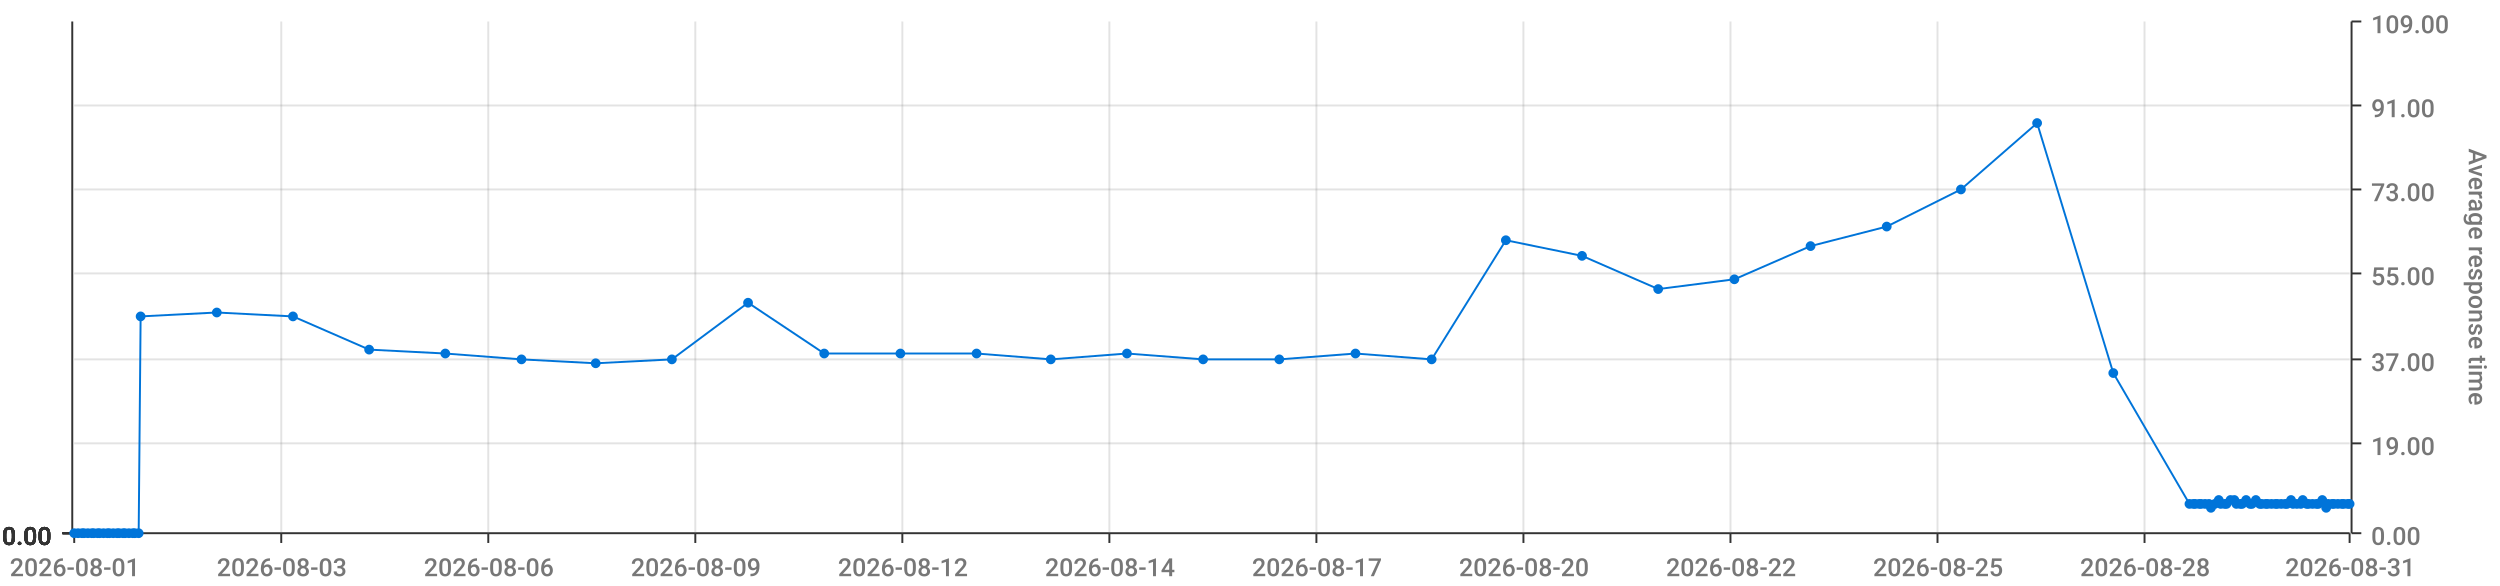
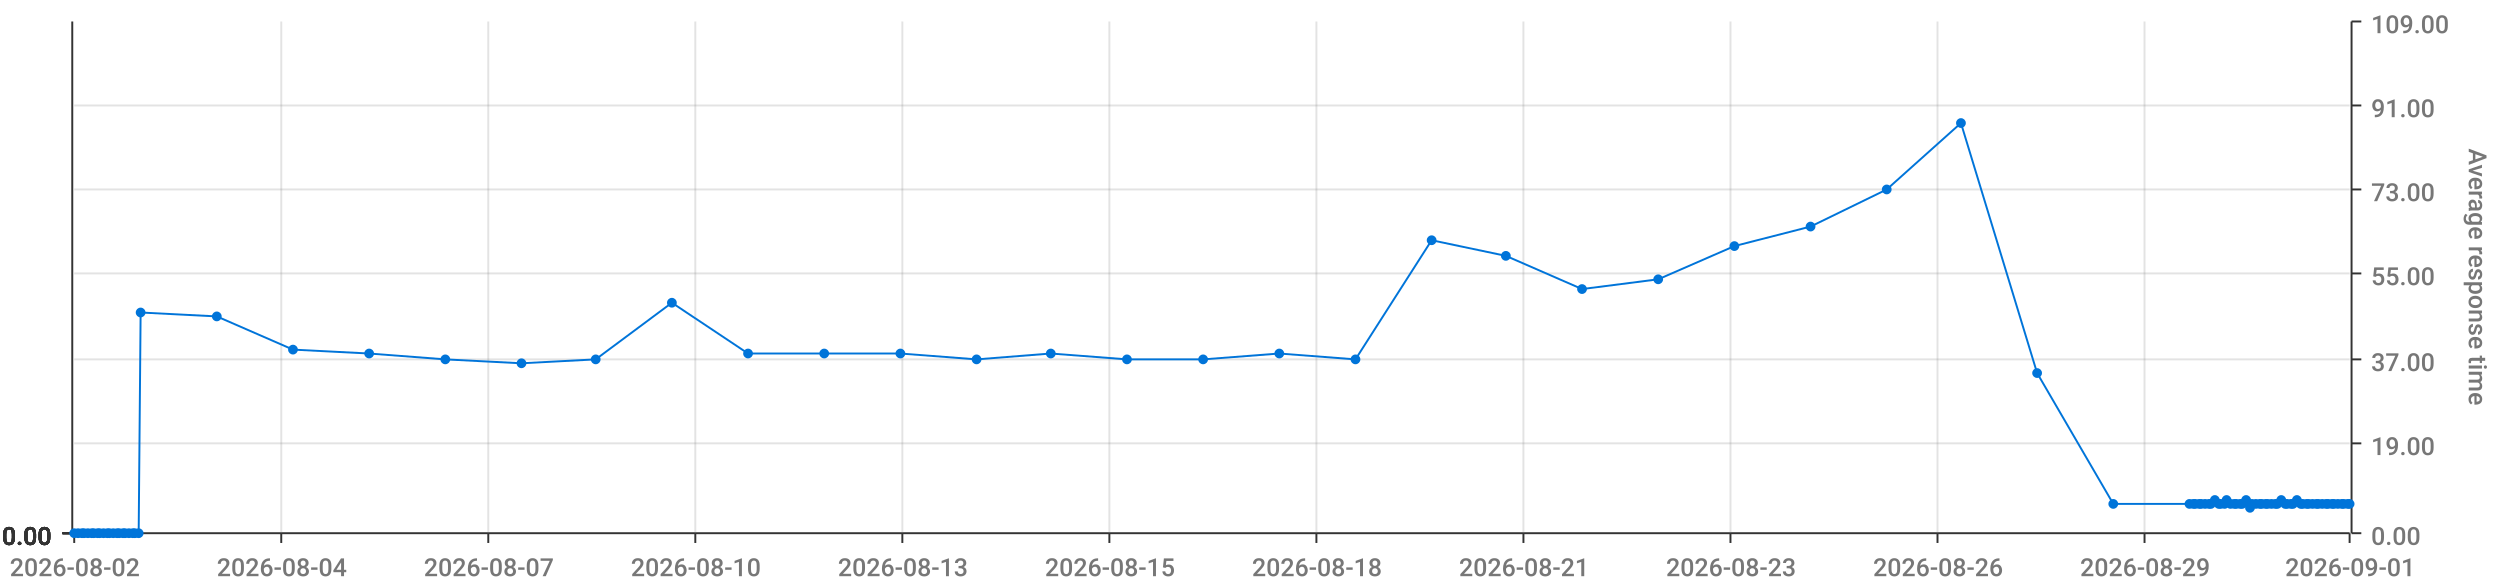
<svg xmlns="http://www.w3.org/2000/svg" viewBox="0 0 1280 300">
  <path d="M 0 0 L 1280 0 L 1280 300 L 0 300 L 0 0" style="stroke-width:0;stroke:rgba(255,255,255,1.0);fill:rgba(255,255,255,0.0)" />
  <path d="M 38 11 L 1203 11 L 1203 273 L 38 273 L 38 11" style="stroke-width:0;stroke:rgba(255,255,255,1.0);fill:rgba(255,255,255,0.0)" />
  <path d="M 38 273 L 1203 273" style="stroke-width:1;stroke:rgba(51,51,51,1.0);fill:rgba(255,255,255,0.0)" />
  <path d="M 38 273 L 38 278" style="stroke-width:1;stroke:rgba(51,51,51,1.0);fill:rgba(255,255,255,0.0)" />
-   <text x="5" y="295" style="stroke-width:0;stroke:none;fill:rgba(119,119,119,1.0);font-size:12.8px;font-family:'Roboto Medium',sans-serif">2026-08-01</text>
+   <text x="5" y="295" style="stroke-width:0;stroke:none;fill:rgba(119,119,119,1.0);font-size:12.8px;font-family:'Roboto Medium',sans-serif">2026-08-02</text>
  <path d="M 144 273 L 144 278" style="stroke-width:1;stroke:rgba(51,51,51,1.0);fill:rgba(255,255,255,0.0)" />
-   <text x="111" y="295" style="stroke-width:0;stroke:none;fill:rgba(119,119,119,1.0);font-size:12.8px;font-family:'Roboto Medium',sans-serif">2026-08-03</text>
+   <text x="111" y="295" style="stroke-width:0;stroke:none;fill:rgba(119,119,119,1.0);font-size:12.8px;font-family:'Roboto Medium',sans-serif">2026-08-04</text>
  <path d="M 250 273 L 250 278" style="stroke-width:1;stroke:rgba(51,51,51,1.0);fill:rgba(255,255,255,0.0)" />
-   <text x="217" y="295" style="stroke-width:0;stroke:none;fill:rgba(119,119,119,1.0);font-size:12.8px;font-family:'Roboto Medium',sans-serif">2026-08-06</text>
+   <text x="217" y="295" style="stroke-width:0;stroke:none;fill:rgba(119,119,119,1.0);font-size:12.8px;font-family:'Roboto Medium',sans-serif">2026-08-07</text>
  <path d="M 356 273 L 356 278" style="stroke-width:1;stroke:rgba(51,51,51,1.0);fill:rgba(255,255,255,0.0)" />
-   <text x="323" y="295" style="stroke-width:0;stroke:none;fill:rgba(119,119,119,1.0);font-size:12.8px;font-family:'Roboto Medium',sans-serif">2026-08-09</text>
+   <text x="323" y="295" style="stroke-width:0;stroke:none;fill:rgba(119,119,119,1.0);font-size:12.8px;font-family:'Roboto Medium',sans-serif">2026-08-10</text>
  <path d="M 462 273 L 462 278" style="stroke-width:1;stroke:rgba(51,51,51,1.0);fill:rgba(255,255,255,0.0)" />
-   <text x="429" y="295" style="stroke-width:0;stroke:none;fill:rgba(119,119,119,1.0);font-size:12.8px;font-family:'Roboto Medium',sans-serif">2026-08-12</text>
+   <text x="429" y="295" style="stroke-width:0;stroke:none;fill:rgba(119,119,119,1.0);font-size:12.8px;font-family:'Roboto Medium',sans-serif">2026-08-13</text>
  <path d="M 568 273 L 568 278" style="stroke-width:1;stroke:rgba(51,51,51,1.0);fill:rgba(255,255,255,0.0)" />
-   <text x="535" y="295" style="stroke-width:0;stroke:none;fill:rgba(119,119,119,1.0);font-size:12.8px;font-family:'Roboto Medium',sans-serif">2026-08-14</text>
+   <text x="535" y="295" style="stroke-width:0;stroke:none;fill:rgba(119,119,119,1.0);font-size:12.8px;font-family:'Roboto Medium',sans-serif">2026-08-15</text>
  <path d="M 674 273 L 674 278" style="stroke-width:1;stroke:rgba(51,51,51,1.0);fill:rgba(255,255,255,0.0)" />
-   <text x="641" y="295" style="stroke-width:0;stroke:none;fill:rgba(119,119,119,1.0);font-size:12.8px;font-family:'Roboto Medium',sans-serif">2026-08-17</text>
+   <text x="641" y="295" style="stroke-width:0;stroke:none;fill:rgba(119,119,119,1.0);font-size:12.8px;font-family:'Roboto Medium',sans-serif">2026-08-18</text>
  <path d="M 780 273 L 780 278" style="stroke-width:1;stroke:rgba(51,51,51,1.0);fill:rgba(255,255,255,0.0)" />
-   <text x="747" y="295" style="stroke-width:0;stroke:none;fill:rgba(119,119,119,1.0);font-size:12.8px;font-family:'Roboto Medium',sans-serif">2026-08-20</text>
+   <text x="747" y="295" style="stroke-width:0;stroke:none;fill:rgba(119,119,119,1.0);font-size:12.8px;font-family:'Roboto Medium',sans-serif">2026-08-21</text>
  <path d="M 886 273 L 886 278" style="stroke-width:1;stroke:rgba(51,51,51,1.0);fill:rgba(255,255,255,0.0)" />
-   <text x="853" y="295" style="stroke-width:0;stroke:none;fill:rgba(119,119,119,1.0);font-size:12.8px;font-family:'Roboto Medium',sans-serif">2026-08-22</text>
+   <text x="853" y="295" style="stroke-width:0;stroke:none;fill:rgba(119,119,119,1.0);font-size:12.8px;font-family:'Roboto Medium',sans-serif">2026-08-23</text>
  <path d="M 992 273 L 992 278" style="stroke-width:1;stroke:rgba(51,51,51,1.0);fill:rgba(255,255,255,0.0)" />
-   <text x="959" y="295" style="stroke-width:0;stroke:none;fill:rgba(119,119,119,1.0);font-size:12.8px;font-family:'Roboto Medium',sans-serif">2026-08-25</text>
+   <text x="959" y="295" style="stroke-width:0;stroke:none;fill:rgba(119,119,119,1.0);font-size:12.8px;font-family:'Roboto Medium',sans-serif">2026-08-26</text>
  <path d="M 1098 273 L 1098 278" style="stroke-width:1;stroke:rgba(51,51,51,1.0);fill:rgba(255,255,255,0.0)" />
-   <text x="1065" y="295" style="stroke-width:0;stroke:none;fill:rgba(119,119,119,1.0);font-size:12.8px;font-family:'Roboto Medium',sans-serif">2026-08-28</text>
+   <text x="1065" y="295" style="stroke-width:0;stroke:none;fill:rgba(119,119,119,1.0);font-size:12.8px;font-family:'Roboto Medium',sans-serif">2026-08-29</text>
  <path d="M 1203 273 L 1203 278" style="stroke-width:1;stroke:rgba(51,51,51,1.0);fill:rgba(255,255,255,0.0)" />
-   <text x="1170" y="295" style="stroke-width:0;stroke:none;fill:rgba(119,119,119,1.0);font-size:12.8px;font-family:'Roboto Medium',sans-serif">2026-08-31</text>
+   <text x="1170" y="295" style="stroke-width:0;stroke:none;fill:rgba(119,119,119,1.0);font-size:12.8px;font-family:'Roboto Medium',sans-serif">2026-09-01</text>
  <path d="M 144 273 L 144 11" style="stroke-width:1;stroke:rgba(119,119,119,0.2);fill:none" />
  <path d="M 250 273 L 250 11" style="stroke-width:1;stroke:rgba(119,119,119,0.2);fill:none" />
  <path d="M 356 273 L 356 11" style="stroke-width:1;stroke:rgba(119,119,119,0.2);fill:none" />
  <path d="M 462 273 L 462 11" style="stroke-width:1;stroke:rgba(119,119,119,0.2);fill:none" />
  <path d="M 568 273 L 568 11" style="stroke-width:1;stroke:rgba(119,119,119,0.2);fill:none" />
  <path d="M 674 273 L 674 11" style="stroke-width:1;stroke:rgba(119,119,119,0.2);fill:none" />
  <path d="M 780 273 L 780 11" style="stroke-width:1;stroke:rgba(119,119,119,0.2);fill:none" />
  <path d="M 886 273 L 886 11" style="stroke-width:1;stroke:rgba(119,119,119,0.2);fill:none" />
  <path d="M 992 273 L 992 11" style="stroke-width:1;stroke:rgba(119,119,119,0.2);fill:none" />
  <path d="M 1098 273 L 1098 11" style="stroke-width:1;stroke:rgba(119,119,119,0.2);fill:none" />
  <path d="M 1204 273 L 1204 11" style="stroke-width:1;stroke:rgba(51,51,51,1.0);fill:rgba(255,255,255,0.0)" />
  <path d="M 1204 273 L 1209 273" style="stroke-width:1;stroke:rgba(51,51,51,1.0);fill:rgba(255,255,255,0.0)" />
  <text x="1214" y="279" style="stroke-width:0;stroke:none;fill:rgba(119,119,119,1.0);font-size:12.8px;font-family:'Roboto Medium',sans-serif">0.00</text>
  <path d="M 1204 227 L 1209 227" style="stroke-width:1;stroke:rgba(51,51,51,1.0);fill:rgba(255,255,255,0.0)" />
  <text x="1214" y="233" style="stroke-width:0;stroke:none;fill:rgba(119,119,119,1.0);font-size:12.8px;font-family:'Roboto Medium',sans-serif">19.00</text>
  <path d="M 1204 184 L 1209 184" style="stroke-width:1;stroke:rgba(51,51,51,1.0);fill:rgba(255,255,255,0.0)" />
  <text x="1214" y="190" style="stroke-width:0;stroke:none;fill:rgba(119,119,119,1.0);font-size:12.8px;font-family:'Roboto Medium',sans-serif">37.00</text>
  <path d="M 1204 140 L 1209 140" style="stroke-width:1;stroke:rgba(51,51,51,1.0);fill:rgba(255,255,255,0.0)" />
  <text x="1214" y="146" style="stroke-width:0;stroke:none;fill:rgba(119,119,119,1.0);font-size:12.8px;font-family:'Roboto Medium',sans-serif">55.00</text>
  <path d="M 1204 97 L 1209 97" style="stroke-width:1;stroke:rgba(51,51,51,1.0);fill:rgba(255,255,255,0.0)" />
  <text x="1214" y="103" style="stroke-width:0;stroke:none;fill:rgba(119,119,119,1.0);font-size:12.8px;font-family:'Roboto Medium',sans-serif">73.00</text>
  <path d="M 1204 54 L 1209 54" style="stroke-width:1;stroke:rgba(51,51,51,1.0);fill:rgba(255,255,255,0.0)" />
  <text x="1214" y="60" style="stroke-width:0;stroke:none;fill:rgba(119,119,119,1.0);font-size:12.8px;font-family:'Roboto Medium',sans-serif">91.00</text>
  <path d="M 1204 11 L 1209 11" style="stroke-width:1;stroke:rgba(51,51,51,1.0);fill:rgba(255,255,255,0.0)" />
  <text x="1214" y="17" style="stroke-width:0;stroke:none;fill:rgba(119,119,119,1.0);font-size:12.8px;font-family:'Roboto Medium',sans-serif">109.00</text>
  <text x="1264" y="76" style="stroke-width:0;stroke:none;fill:rgba(119,119,119,1.0);font-size:12.8px;font-family:'Roboto Medium',sans-serif" transform="rotate(90.00,1264,76)">Average response time</text>
  <path d="M 38 273 L 1203 273" style="stroke-width:0;stroke:rgba(255,255,255,0.0);fill:none" />
  <path d="M 38 227 L 1203 227" style="stroke-width:1;stroke:rgba(119,119,119,0.2);fill:none" />
  <path d="M 38 184 L 1203 184" style="stroke-width:1;stroke:rgba(119,119,119,0.2);fill:none" />
  <path d="M 38 140 L 1203 140" style="stroke-width:1;stroke:rgba(119,119,119,0.2);fill:none" />
  <path d="M 38 97 L 1203 97" style="stroke-width:1;stroke:rgba(119,119,119,0.2);fill:none" />
  <path d="M 38 54 L 1203 54" style="stroke-width:1;stroke:rgba(119,119,119,0.2);fill:none" />
  <path d="M 37 273 L 37 11" style="stroke-width:1;stroke:rgba(51,51,51,1.0);fill:rgba(255,255,255,0.0)" />
  <path d="M 37 273 L 32 273" style="stroke-width:1;stroke:rgba(51,51,51,1.0);fill:rgba(255,255,255,0.0)" />
  <text x="1" y="279" style="stroke-width:0;stroke:none;fill:rgba(51,51,51,1.0);font-size:12.8px;font-family:'Roboto Medium',sans-serif">0.00</text>
  <path d="M 37 273 L 32 273" style="stroke-width:1;stroke:rgba(51,51,51,1.0);fill:rgba(255,255,255,0.0)" />
  <text x="1" y="279" style="stroke-width:0;stroke:none;fill:rgba(51,51,51,1.0);font-size:12.8px;font-family:'Roboto Medium',sans-serif">0.00</text>
  <path d="M 37 273 L 32 273" style="stroke-width:1;stroke:rgba(51,51,51,1.0);fill:rgba(255,255,255,0.0)" />
  <text x="1" y="279" style="stroke-width:0;stroke:none;fill:rgba(51,51,51,1.0);font-size:12.8px;font-family:'Roboto Medium',sans-serif">0.00</text>
  <path d="M 37 273 L 32 273" style="stroke-width:1;stroke:rgba(51,51,51,1.0);fill:rgba(255,255,255,0.0)" />
  <text x="1" y="279" style="stroke-width:0;stroke:none;fill:rgba(51,51,51,1.0);font-size:12.8px;font-family:'Roboto Medium',sans-serif">0.00</text>
  <path d="M 37 273 L 32 273" style="stroke-width:1;stroke:rgba(51,51,51,1.0);fill:rgba(255,255,255,0.0)" />
  <text x="1" y="279" style="stroke-width:0;stroke:none;fill:rgba(51,51,51,1.0);font-size:12.8px;font-family:'Roboto Medium',sans-serif">0.00</text>
  <path d="M 37 273 L 32 273" style="stroke-width:1;stroke:rgba(51,51,51,1.0);fill:rgba(255,255,255,0.0)" />
  <text x="1" y="279" style="stroke-width:0;stroke:none;fill:rgba(51,51,51,1.0);font-size:12.8px;font-family:'Roboto Medium',sans-serif">0.00</text>
  <path d="M 37 273 L 32 273" style="stroke-width:1;stroke:rgba(51,51,51,1.0);fill:rgba(255,255,255,0.0)" />
  <text x="1" y="279" style="stroke-width:0;stroke:none;fill:rgba(51,51,51,1.0);font-size:12.8px;font-family:'Roboto Medium',sans-serif">0.00</text>
  <path d="M 38 273 L 1203 273" style="stroke-width:0;stroke:rgba(255,255,255,0.0);fill:none" />
  <path d="M 38 273 L 1203 273" style="stroke-width:0;stroke:rgba(255,255,255,0.0);fill:none" />
  <path d="M 38 273 L 1203 273" style="stroke-width:0;stroke:rgba(255,255,255,0.0);fill:none" />
  <path d="M 38 273 L 1203 273" style="stroke-width:0;stroke:rgba(255,255,255,0.0);fill:none" />
  <path d="M 38 273 L 1203 273" style="stroke-width:0;stroke:rgba(255,255,255,0.0);fill:none" />
  <path d="M 38 273 L 1203 273" style="stroke-width:0;stroke:rgba(255,255,255,0.0);fill:none" />
-   <path d="M 38 273 L 40 273 L 42 273 L 43 273 L 45 273 L 47 273 L 48 273 L 50 273 L 51 273 L 53 273 L 55 273 L 56 273 L 58 273 L 60 273 L 61 273 L 63 273 L 64 273 L 66 273 L 68 273 L 69 273 L 71 273 L 72 162 L 111 160 L 150 162 L 189 179 L 228 181 L 267 184 L 305 186 L 344 184 L 383 155 L 422 181 L 461 181 L 500 181 L 538 184 L 577 181 L 616 184 L 655 184 L 694 181 L 733 184 L 771 123 L 810 131 L 849 148 L 888 143 L 927 126 L 966 116 L 1004 97 L 1043 63 L 1082 191 L 1121 258 L 1123 258 L 1124 258 L 1126 258 L 1127 258 L 1129 258 L 1131 258 L 1132 260 L 1134 258 L 1136 256 L 1137 258 L 1139 258 L 1140 258 L 1142 256 L 1144 256 L 1145 258 L 1147 258 L 1148 258 L 1150 256 L 1152 258 L 1153 258 L 1155 256 L 1157 258 L 1158 258 L 1160 258 L 1161 258 L 1163 258 L 1165 258 L 1166 258 L 1168 258 L 1170 258 L 1171 258 L 1173 256 L 1174 258 L 1176 258 L 1178 258 L 1179 256 L 1181 258 L 1182 258 L 1184 258 L 1186 258 L 1187 258 L 1189 256 L 1191 260 L 1192 258 L 1194 258 L 1195 258 L 1197 258 L 1199 258 L 1200 258 L 1202 258 L 1203 258" style="stroke-width:1;stroke:rgba(0,116,217,1.0);fill:rgba(255,255,255,0.0)" />
+   <path d="M 38 273 L 40 273 L 42 273 L 43 273 L 45 273 L 47 273 L 48 273 L 50 273 L 51 273 L 53 273 L 55 273 L 56 273 L 58 273 L 60 273 L 61 273 L 63 273 L 64 273 L 66 273 L 68 273 L 69 273 L 71 273 L 72 160 L 111 162 L 150 179 L 189 181 L 228 184 L 267 186 L 305 184 L 344 155 L 383 181 L 422 181 L 461 181 L 500 184 L 538 181 L 577 184 L 616 184 L 655 181 L 694 184 L 733 123 L 771 131 L 810 148 L 849 143 L 888 126 L 927 116 L 966 97 L 1004 63 L 1043 191 L 1082 258 L 1121 258 L 1123 258 L 1124 258 L 1126 258 L 1127 258 L 1129 258 L 1131 258 L 1132 258 L 1134 256 L 1136 258 L 1137 258 L 1139 258 L 1140 256 L 1142 258 L 1144 258 L 1145 258 L 1147 258 L 1148 258 L 1150 256 L 1152 260 L 1153 258 L 1155 258 L 1157 258 L 1158 258 L 1160 258 L 1161 258 L 1163 258 L 1165 258 L 1166 258 L 1168 256 L 1170 258 L 1171 258 L 1173 258 L 1174 258 L 1176 256 L 1178 258 L 1179 258 L 1181 258 L 1182 258 L 1184 258 L 1186 258 L 1187 258 L 1189 258 L 1191 258 L 1192 258 L 1194 258 L 1195 258 L 1197 258 L 1199 258 L 1200 258 L 1202 258 L 1203 258" style="stroke-width:1;stroke:rgba(0,116,217,1.0);fill:rgba(255,255,255,0.0)" />
  <circle cx="38" cy="273" r="2" style="stroke-width:1;stroke:rgba(0,116,217,1.0);fill:rgba(0,116,217,1.0)" />
  <path d="" style="stroke-width:1;stroke:rgba(0,116,217,1.0);fill:rgba(0,116,217,1.0)" />
  <circle cx="40" cy="273" r="2" style="stroke-width:1;stroke:rgba(0,116,217,1.0);fill:rgba(0,116,217,1.0)" />
  <path d="" style="stroke-width:1;stroke:rgba(0,116,217,1.0);fill:rgba(0,116,217,1.0)" />
  <circle cx="42" cy="273" r="2" style="stroke-width:1;stroke:rgba(0,116,217,1.0);fill:rgba(0,116,217,1.0)" />
  <path d="" style="stroke-width:1;stroke:rgba(0,116,217,1.0);fill:rgba(0,116,217,1.0)" />
  <circle cx="43" cy="273" r="2" style="stroke-width:1;stroke:rgba(0,116,217,1.0);fill:rgba(0,116,217,1.0)" />
  <path d="" style="stroke-width:1;stroke:rgba(0,116,217,1.0);fill:rgba(0,116,217,1.0)" />
  <circle cx="45" cy="273" r="2" style="stroke-width:1;stroke:rgba(0,116,217,1.0);fill:rgba(0,116,217,1.0)" />
  <path d="" style="stroke-width:1;stroke:rgba(0,116,217,1.0);fill:rgba(0,116,217,1.0)" />
  <circle cx="47" cy="273" r="2" style="stroke-width:1;stroke:rgba(0,116,217,1.0);fill:rgba(0,116,217,1.0)" />
  <path d="" style="stroke-width:1;stroke:rgba(0,116,217,1.0);fill:rgba(0,116,217,1.0)" />
  <circle cx="48" cy="273" r="2" style="stroke-width:1;stroke:rgba(0,116,217,1.0);fill:rgba(0,116,217,1.0)" />
  <path d="" style="stroke-width:1;stroke:rgba(0,116,217,1.0);fill:rgba(0,116,217,1.0)" />
  <circle cx="50" cy="273" r="2" style="stroke-width:1;stroke:rgba(0,116,217,1.0);fill:rgba(0,116,217,1.0)" />
  <path d="" style="stroke-width:1;stroke:rgba(0,116,217,1.0);fill:rgba(0,116,217,1.0)" />
  <circle cx="51" cy="273" r="2" style="stroke-width:1;stroke:rgba(0,116,217,1.0);fill:rgba(0,116,217,1.0)" />
  <path d="" style="stroke-width:1;stroke:rgba(0,116,217,1.0);fill:rgba(0,116,217,1.0)" />
  <circle cx="53" cy="273" r="2" style="stroke-width:1;stroke:rgba(0,116,217,1.0);fill:rgba(0,116,217,1.0)" />
  <path d="" style="stroke-width:1;stroke:rgba(0,116,217,1.0);fill:rgba(0,116,217,1.0)" />
  <circle cx="55" cy="273" r="2" style="stroke-width:1;stroke:rgba(0,116,217,1.0);fill:rgba(0,116,217,1.0)" />
  <path d="" style="stroke-width:1;stroke:rgba(0,116,217,1.0);fill:rgba(0,116,217,1.0)" />
  <circle cx="56" cy="273" r="2" style="stroke-width:1;stroke:rgba(0,116,217,1.0);fill:rgba(0,116,217,1.0)" />
  <path d="" style="stroke-width:1;stroke:rgba(0,116,217,1.0);fill:rgba(0,116,217,1.0)" />
  <circle cx="58" cy="273" r="2" style="stroke-width:1;stroke:rgba(0,116,217,1.0);fill:rgba(0,116,217,1.0)" />
  <path d="" style="stroke-width:1;stroke:rgba(0,116,217,1.0);fill:rgba(0,116,217,1.0)" />
  <circle cx="60" cy="273" r="2" style="stroke-width:1;stroke:rgba(0,116,217,1.0);fill:rgba(0,116,217,1.0)" />
  <path d="" style="stroke-width:1;stroke:rgba(0,116,217,1.0);fill:rgba(0,116,217,1.0)" />
  <circle cx="61" cy="273" r="2" style="stroke-width:1;stroke:rgba(0,116,217,1.0);fill:rgba(0,116,217,1.0)" />
  <path d="" style="stroke-width:1;stroke:rgba(0,116,217,1.0);fill:rgba(0,116,217,1.0)" />
  <circle cx="63" cy="273" r="2" style="stroke-width:1;stroke:rgba(0,116,217,1.0);fill:rgba(0,116,217,1.0)" />
  <path d="" style="stroke-width:1;stroke:rgba(0,116,217,1.0);fill:rgba(0,116,217,1.0)" />
  <circle cx="64" cy="273" r="2" style="stroke-width:1;stroke:rgba(0,116,217,1.0);fill:rgba(0,116,217,1.0)" />
  <path d="" style="stroke-width:1;stroke:rgba(0,116,217,1.0);fill:rgba(0,116,217,1.0)" />
  <circle cx="66" cy="273" r="2" style="stroke-width:1;stroke:rgba(0,116,217,1.0);fill:rgba(0,116,217,1.0)" />
  <path d="" style="stroke-width:1;stroke:rgba(0,116,217,1.0);fill:rgba(0,116,217,1.0)" />
  <circle cx="68" cy="273" r="2" style="stroke-width:1;stroke:rgba(0,116,217,1.0);fill:rgba(0,116,217,1.0)" />
  <path d="" style="stroke-width:1;stroke:rgba(0,116,217,1.0);fill:rgba(0,116,217,1.0)" />
  <circle cx="69" cy="273" r="2" style="stroke-width:1;stroke:rgba(0,116,217,1.0);fill:rgba(0,116,217,1.0)" />
  <path d="" style="stroke-width:1;stroke:rgba(0,116,217,1.0);fill:rgba(0,116,217,1.0)" />
  <circle cx="71" cy="273" r="2" style="stroke-width:1;stroke:rgba(0,116,217,1.0);fill:rgba(0,116,217,1.0)" />
  <path d="" style="stroke-width:1;stroke:rgba(0,116,217,1.0);fill:rgba(0,116,217,1.0)" />
-   <circle cx="72" cy="162" r="2" style="stroke-width:1;stroke:rgba(0,116,217,1.0);fill:rgba(0,116,217,1.0)" />
-   <path d="" style="stroke-width:1;stroke:rgba(0,116,217,1.0);fill:rgba(0,116,217,1.0)" />
-   <circle cx="111" cy="160" r="2" style="stroke-width:1;stroke:rgba(0,116,217,1.0);fill:rgba(0,116,217,1.0)" />
-   <path d="" style="stroke-width:1;stroke:rgba(0,116,217,1.0);fill:rgba(0,116,217,1.0)" />
-   <circle cx="150" cy="162" r="2" style="stroke-width:1;stroke:rgba(0,116,217,1.0);fill:rgba(0,116,217,1.0)" />
-   <path d="" style="stroke-width:1;stroke:rgba(0,116,217,1.0);fill:rgba(0,116,217,1.0)" />
-   <circle cx="189" cy="179" r="2" style="stroke-width:1;stroke:rgba(0,116,217,1.0);fill:rgba(0,116,217,1.0)" />
-   <path d="" style="stroke-width:1;stroke:rgba(0,116,217,1.0);fill:rgba(0,116,217,1.0)" />
-   <circle cx="228" cy="181" r="2" style="stroke-width:1;stroke:rgba(0,116,217,1.0);fill:rgba(0,116,217,1.0)" />
-   <path d="" style="stroke-width:1;stroke:rgba(0,116,217,1.0);fill:rgba(0,116,217,1.0)" />
-   <circle cx="267" cy="184" r="2" style="stroke-width:1;stroke:rgba(0,116,217,1.0);fill:rgba(0,116,217,1.0)" />
-   <path d="" style="stroke-width:1;stroke:rgba(0,116,217,1.0);fill:rgba(0,116,217,1.0)" />
-   <circle cx="305" cy="186" r="2" style="stroke-width:1;stroke:rgba(0,116,217,1.0);fill:rgba(0,116,217,1.0)" />
-   <path d="" style="stroke-width:1;stroke:rgba(0,116,217,1.0);fill:rgba(0,116,217,1.0)" />
-   <circle cx="344" cy="184" r="2" style="stroke-width:1;stroke:rgba(0,116,217,1.0);fill:rgba(0,116,217,1.0)" />
-   <path d="" style="stroke-width:1;stroke:rgba(0,116,217,1.0);fill:rgba(0,116,217,1.0)" />
-   <circle cx="383" cy="155" r="2" style="stroke-width:1;stroke:rgba(0,116,217,1.0);fill:rgba(0,116,217,1.0)" />
+   <circle cx="72" cy="160" r="2" style="stroke-width:1;stroke:rgba(0,116,217,1.0);fill:rgba(0,116,217,1.0)" />
+   <path d="" style="stroke-width:1;stroke:rgba(0,116,217,1.0);fill:rgba(0,116,217,1.0)" />
+   <circle cx="111" cy="162" r="2" style="stroke-width:1;stroke:rgba(0,116,217,1.0);fill:rgba(0,116,217,1.0)" />
+   <path d="" style="stroke-width:1;stroke:rgba(0,116,217,1.0);fill:rgba(0,116,217,1.0)" />
+   <circle cx="150" cy="179" r="2" style="stroke-width:1;stroke:rgba(0,116,217,1.0);fill:rgba(0,116,217,1.0)" />
+   <path d="" style="stroke-width:1;stroke:rgba(0,116,217,1.0);fill:rgba(0,116,217,1.0)" />
+   <circle cx="189" cy="181" r="2" style="stroke-width:1;stroke:rgba(0,116,217,1.0);fill:rgba(0,116,217,1.0)" />
+   <path d="" style="stroke-width:1;stroke:rgba(0,116,217,1.0);fill:rgba(0,116,217,1.0)" />
+   <circle cx="228" cy="184" r="2" style="stroke-width:1;stroke:rgba(0,116,217,1.0);fill:rgba(0,116,217,1.0)" />
+   <path d="" style="stroke-width:1;stroke:rgba(0,116,217,1.0);fill:rgba(0,116,217,1.0)" />
+   <circle cx="267" cy="186" r="2" style="stroke-width:1;stroke:rgba(0,116,217,1.0);fill:rgba(0,116,217,1.0)" />
+   <path d="" style="stroke-width:1;stroke:rgba(0,116,217,1.0);fill:rgba(0,116,217,1.0)" />
+   <circle cx="305" cy="184" r="2" style="stroke-width:1;stroke:rgba(0,116,217,1.0);fill:rgba(0,116,217,1.0)" />
+   <path d="" style="stroke-width:1;stroke:rgba(0,116,217,1.0);fill:rgba(0,116,217,1.0)" />
+   <circle cx="344" cy="155" r="2" style="stroke-width:1;stroke:rgba(0,116,217,1.0);fill:rgba(0,116,217,1.0)" />
+   <path d="" style="stroke-width:1;stroke:rgba(0,116,217,1.0);fill:rgba(0,116,217,1.0)" />
+   <circle cx="383" cy="181" r="2" style="stroke-width:1;stroke:rgba(0,116,217,1.0);fill:rgba(0,116,217,1.0)" />
  <path d="" style="stroke-width:1;stroke:rgba(0,116,217,1.0);fill:rgba(0,116,217,1.0)" />
  <circle cx="422" cy="181" r="2" style="stroke-width:1;stroke:rgba(0,116,217,1.0);fill:rgba(0,116,217,1.0)" />
  <path d="" style="stroke-width:1;stroke:rgba(0,116,217,1.0);fill:rgba(0,116,217,1.0)" />
  <circle cx="461" cy="181" r="2" style="stroke-width:1;stroke:rgba(0,116,217,1.0);fill:rgba(0,116,217,1.0)" />
  <path d="" style="stroke-width:1;stroke:rgba(0,116,217,1.0);fill:rgba(0,116,217,1.0)" />
-   <circle cx="500" cy="181" r="2" style="stroke-width:1;stroke:rgba(0,116,217,1.0);fill:rgba(0,116,217,1.0)" />
-   <path d="" style="stroke-width:1;stroke:rgba(0,116,217,1.0);fill:rgba(0,116,217,1.0)" />
-   <circle cx="538" cy="184" r="2" style="stroke-width:1;stroke:rgba(0,116,217,1.0);fill:rgba(0,116,217,1.0)" />
-   <path d="" style="stroke-width:1;stroke:rgba(0,116,217,1.0);fill:rgba(0,116,217,1.0)" />
-   <circle cx="577" cy="181" r="2" style="stroke-width:1;stroke:rgba(0,116,217,1.0);fill:rgba(0,116,217,1.0)" />
+   <circle cx="500" cy="184" r="2" style="stroke-width:1;stroke:rgba(0,116,217,1.0);fill:rgba(0,116,217,1.0)" />
+   <path d="" style="stroke-width:1;stroke:rgba(0,116,217,1.0);fill:rgba(0,116,217,1.0)" />
+   <circle cx="538" cy="181" r="2" style="stroke-width:1;stroke:rgba(0,116,217,1.0);fill:rgba(0,116,217,1.0)" />
+   <path d="" style="stroke-width:1;stroke:rgba(0,116,217,1.0);fill:rgba(0,116,217,1.0)" />
+   <circle cx="577" cy="184" r="2" style="stroke-width:1;stroke:rgba(0,116,217,1.0);fill:rgba(0,116,217,1.0)" />
  <path d="" style="stroke-width:1;stroke:rgba(0,116,217,1.0);fill:rgba(0,116,217,1.0)" />
  <circle cx="616" cy="184" r="2" style="stroke-width:1;stroke:rgba(0,116,217,1.0);fill:rgba(0,116,217,1.0)" />
  <path d="" style="stroke-width:1;stroke:rgba(0,116,217,1.0);fill:rgba(0,116,217,1.0)" />
-   <circle cx="655" cy="184" r="2" style="stroke-width:1;stroke:rgba(0,116,217,1.0);fill:rgba(0,116,217,1.0)" />
-   <path d="" style="stroke-width:1;stroke:rgba(0,116,217,1.0);fill:rgba(0,116,217,1.0)" />
-   <circle cx="694" cy="181" r="2" style="stroke-width:1;stroke:rgba(0,116,217,1.0);fill:rgba(0,116,217,1.0)" />
-   <path d="" style="stroke-width:1;stroke:rgba(0,116,217,1.0);fill:rgba(0,116,217,1.0)" />
-   <circle cx="733" cy="184" r="2" style="stroke-width:1;stroke:rgba(0,116,217,1.0);fill:rgba(0,116,217,1.0)" />
-   <path d="" style="stroke-width:1;stroke:rgba(0,116,217,1.0);fill:rgba(0,116,217,1.0)" />
-   <circle cx="771" cy="123" r="2" style="stroke-width:1;stroke:rgba(0,116,217,1.0);fill:rgba(0,116,217,1.0)" />
-   <path d="" style="stroke-width:1;stroke:rgba(0,116,217,1.0);fill:rgba(0,116,217,1.0)" />
-   <circle cx="810" cy="131" r="2" style="stroke-width:1;stroke:rgba(0,116,217,1.0);fill:rgba(0,116,217,1.0)" />
-   <path d="" style="stroke-width:1;stroke:rgba(0,116,217,1.0);fill:rgba(0,116,217,1.0)" />
-   <circle cx="849" cy="148" r="2" style="stroke-width:1;stroke:rgba(0,116,217,1.0);fill:rgba(0,116,217,1.0)" />
-   <path d="" style="stroke-width:1;stroke:rgba(0,116,217,1.0);fill:rgba(0,116,217,1.0)" />
-   <circle cx="888" cy="143" r="2" style="stroke-width:1;stroke:rgba(0,116,217,1.0);fill:rgba(0,116,217,1.0)" />
-   <path d="" style="stroke-width:1;stroke:rgba(0,116,217,1.0);fill:rgba(0,116,217,1.0)" />
-   <circle cx="927" cy="126" r="2" style="stroke-width:1;stroke:rgba(0,116,217,1.0);fill:rgba(0,116,217,1.0)" />
-   <path d="" style="stroke-width:1;stroke:rgba(0,116,217,1.0);fill:rgba(0,116,217,1.0)" />
-   <circle cx="966" cy="116" r="2" style="stroke-width:1;stroke:rgba(0,116,217,1.0);fill:rgba(0,116,217,1.0)" />
-   <path d="" style="stroke-width:1;stroke:rgba(0,116,217,1.0);fill:rgba(0,116,217,1.0)" />
-   <circle cx="1004" cy="97" r="2" style="stroke-width:1;stroke:rgba(0,116,217,1.0);fill:rgba(0,116,217,1.0)" />
-   <path d="" style="stroke-width:1;stroke:rgba(0,116,217,1.0);fill:rgba(0,116,217,1.0)" />
-   <circle cx="1043" cy="63" r="2" style="stroke-width:1;stroke:rgba(0,116,217,1.0);fill:rgba(0,116,217,1.0)" />
-   <path d="" style="stroke-width:1;stroke:rgba(0,116,217,1.0);fill:rgba(0,116,217,1.0)" />
-   <circle cx="1082" cy="191" r="2" style="stroke-width:1;stroke:rgba(0,116,217,1.0);fill:rgba(0,116,217,1.0)" />
+   <circle cx="655" cy="181" r="2" style="stroke-width:1;stroke:rgba(0,116,217,1.0);fill:rgba(0,116,217,1.0)" />
+   <path d="" style="stroke-width:1;stroke:rgba(0,116,217,1.0);fill:rgba(0,116,217,1.0)" />
+   <circle cx="694" cy="184" r="2" style="stroke-width:1;stroke:rgba(0,116,217,1.0);fill:rgba(0,116,217,1.0)" />
+   <path d="" style="stroke-width:1;stroke:rgba(0,116,217,1.0);fill:rgba(0,116,217,1.0)" />
+   <circle cx="733" cy="123" r="2" style="stroke-width:1;stroke:rgba(0,116,217,1.0);fill:rgba(0,116,217,1.0)" />
+   <path d="" style="stroke-width:1;stroke:rgba(0,116,217,1.0);fill:rgba(0,116,217,1.0)" />
+   <circle cx="771" cy="131" r="2" style="stroke-width:1;stroke:rgba(0,116,217,1.0);fill:rgba(0,116,217,1.0)" />
+   <path d="" style="stroke-width:1;stroke:rgba(0,116,217,1.0);fill:rgba(0,116,217,1.0)" />
+   <circle cx="810" cy="148" r="2" style="stroke-width:1;stroke:rgba(0,116,217,1.0);fill:rgba(0,116,217,1.0)" />
+   <path d="" style="stroke-width:1;stroke:rgba(0,116,217,1.0);fill:rgba(0,116,217,1.0)" />
+   <circle cx="849" cy="143" r="2" style="stroke-width:1;stroke:rgba(0,116,217,1.0);fill:rgba(0,116,217,1.0)" />
+   <path d="" style="stroke-width:1;stroke:rgba(0,116,217,1.0);fill:rgba(0,116,217,1.0)" />
+   <circle cx="888" cy="126" r="2" style="stroke-width:1;stroke:rgba(0,116,217,1.0);fill:rgba(0,116,217,1.0)" />
+   <path d="" style="stroke-width:1;stroke:rgba(0,116,217,1.0);fill:rgba(0,116,217,1.0)" />
+   <circle cx="927" cy="116" r="2" style="stroke-width:1;stroke:rgba(0,116,217,1.0);fill:rgba(0,116,217,1.0)" />
+   <path d="" style="stroke-width:1;stroke:rgba(0,116,217,1.0);fill:rgba(0,116,217,1.0)" />
+   <circle cx="966" cy="97" r="2" style="stroke-width:1;stroke:rgba(0,116,217,1.0);fill:rgba(0,116,217,1.0)" />
+   <path d="" style="stroke-width:1;stroke:rgba(0,116,217,1.0);fill:rgba(0,116,217,1.0)" />
+   <circle cx="1004" cy="63" r="2" style="stroke-width:1;stroke:rgba(0,116,217,1.0);fill:rgba(0,116,217,1.0)" />
+   <path d="" style="stroke-width:1;stroke:rgba(0,116,217,1.0);fill:rgba(0,116,217,1.0)" />
+   <circle cx="1043" cy="191" r="2" style="stroke-width:1;stroke:rgba(0,116,217,1.0);fill:rgba(0,116,217,1.0)" />
+   <path d="" style="stroke-width:1;stroke:rgba(0,116,217,1.0);fill:rgba(0,116,217,1.0)" />
+   <circle cx="1082" cy="258" r="2" style="stroke-width:1;stroke:rgba(0,116,217,1.0);fill:rgba(0,116,217,1.0)" />
  <path d="" style="stroke-width:1;stroke:rgba(0,116,217,1.0);fill:rgba(0,116,217,1.0)" />
  <circle cx="1121" cy="258" r="2" style="stroke-width:1;stroke:rgba(0,116,217,1.0);fill:rgba(0,116,217,1.0)" />
  <path d="" style="stroke-width:1;stroke:rgba(0,116,217,1.0);fill:rgba(0,116,217,1.0)" />
  <circle cx="1123" cy="258" r="2" style="stroke-width:1;stroke:rgba(0,116,217,1.0);fill:rgba(0,116,217,1.0)" />
  <path d="" style="stroke-width:1;stroke:rgba(0,116,217,1.0);fill:rgba(0,116,217,1.0)" />
  <circle cx="1124" cy="258" r="2" style="stroke-width:1;stroke:rgba(0,116,217,1.0);fill:rgba(0,116,217,1.0)" />
  <path d="" style="stroke-width:1;stroke:rgba(0,116,217,1.0);fill:rgba(0,116,217,1.0)" />
  <circle cx="1126" cy="258" r="2" style="stroke-width:1;stroke:rgba(0,116,217,1.0);fill:rgba(0,116,217,1.0)" />
  <path d="" style="stroke-width:1;stroke:rgba(0,116,217,1.0);fill:rgba(0,116,217,1.0)" />
  <circle cx="1127" cy="258" r="2" style="stroke-width:1;stroke:rgba(0,116,217,1.0);fill:rgba(0,116,217,1.0)" />
  <path d="" style="stroke-width:1;stroke:rgba(0,116,217,1.0);fill:rgba(0,116,217,1.0)" />
  <circle cx="1129" cy="258" r="2" style="stroke-width:1;stroke:rgba(0,116,217,1.0);fill:rgba(0,116,217,1.0)" />
  <path d="" style="stroke-width:1;stroke:rgba(0,116,217,1.0);fill:rgba(0,116,217,1.0)" />
  <circle cx="1131" cy="258" r="2" style="stroke-width:1;stroke:rgba(0,116,217,1.0);fill:rgba(0,116,217,1.0)" />
  <path d="" style="stroke-width:1;stroke:rgba(0,116,217,1.0);fill:rgba(0,116,217,1.0)" />
-   <circle cx="1132" cy="260" r="2" style="stroke-width:1;stroke:rgba(0,116,217,1.0);fill:rgba(0,116,217,1.0)" />
-   <path d="" style="stroke-width:1;stroke:rgba(0,116,217,1.0);fill:rgba(0,116,217,1.0)" />
-   <circle cx="1134" cy="258" r="2" style="stroke-width:1;stroke:rgba(0,116,217,1.0);fill:rgba(0,116,217,1.0)" />
-   <path d="" style="stroke-width:1;stroke:rgba(0,116,217,1.0);fill:rgba(0,116,217,1.0)" />
-   <circle cx="1136" cy="256" r="2" style="stroke-width:1;stroke:rgba(0,116,217,1.0);fill:rgba(0,116,217,1.0)" />
+   <circle cx="1132" cy="258" r="2" style="stroke-width:1;stroke:rgba(0,116,217,1.0);fill:rgba(0,116,217,1.0)" />
+   <path d="" style="stroke-width:1;stroke:rgba(0,116,217,1.0);fill:rgba(0,116,217,1.0)" />
+   <circle cx="1134" cy="256" r="2" style="stroke-width:1;stroke:rgba(0,116,217,1.0);fill:rgba(0,116,217,1.0)" />
+   <path d="" style="stroke-width:1;stroke:rgba(0,116,217,1.0);fill:rgba(0,116,217,1.0)" />
+   <circle cx="1136" cy="258" r="2" style="stroke-width:1;stroke:rgba(0,116,217,1.0);fill:rgba(0,116,217,1.0)" />
  <path d="" style="stroke-width:1;stroke:rgba(0,116,217,1.0);fill:rgba(0,116,217,1.0)" />
  <circle cx="1137" cy="258" r="2" style="stroke-width:1;stroke:rgba(0,116,217,1.0);fill:rgba(0,116,217,1.0)" />
  <path d="" style="stroke-width:1;stroke:rgba(0,116,217,1.0);fill:rgba(0,116,217,1.0)" />
  <circle cx="1139" cy="258" r="2" style="stroke-width:1;stroke:rgba(0,116,217,1.0);fill:rgba(0,116,217,1.0)" />
  <path d="" style="stroke-width:1;stroke:rgba(0,116,217,1.0);fill:rgba(0,116,217,1.0)" />
-   <circle cx="1140" cy="258" r="2" style="stroke-width:1;stroke:rgba(0,116,217,1.0);fill:rgba(0,116,217,1.0)" />
-   <path d="" style="stroke-width:1;stroke:rgba(0,116,217,1.0);fill:rgba(0,116,217,1.0)" />
-   <circle cx="1142" cy="256" r="2" style="stroke-width:1;stroke:rgba(0,116,217,1.0);fill:rgba(0,116,217,1.0)" />
-   <path d="" style="stroke-width:1;stroke:rgba(0,116,217,1.0);fill:rgba(0,116,217,1.0)" />
-   <circle cx="1144" cy="256" r="2" style="stroke-width:1;stroke:rgba(0,116,217,1.0);fill:rgba(0,116,217,1.0)" />
+   <circle cx="1140" cy="256" r="2" style="stroke-width:1;stroke:rgba(0,116,217,1.0);fill:rgba(0,116,217,1.0)" />
+   <path d="" style="stroke-width:1;stroke:rgba(0,116,217,1.0);fill:rgba(0,116,217,1.0)" />
+   <circle cx="1142" cy="258" r="2" style="stroke-width:1;stroke:rgba(0,116,217,1.0);fill:rgba(0,116,217,1.0)" />
+   <path d="" style="stroke-width:1;stroke:rgba(0,116,217,1.0);fill:rgba(0,116,217,1.0)" />
+   <circle cx="1144" cy="258" r="2" style="stroke-width:1;stroke:rgba(0,116,217,1.0);fill:rgba(0,116,217,1.0)" />
  <path d="" style="stroke-width:1;stroke:rgba(0,116,217,1.0);fill:rgba(0,116,217,1.0)" />
  <circle cx="1145" cy="258" r="2" style="stroke-width:1;stroke:rgba(0,116,217,1.0);fill:rgba(0,116,217,1.0)" />
  <path d="" style="stroke-width:1;stroke:rgba(0,116,217,1.0);fill:rgba(0,116,217,1.0)" />
  <circle cx="1147" cy="258" r="2" style="stroke-width:1;stroke:rgba(0,116,217,1.0);fill:rgba(0,116,217,1.0)" />
  <path d="" style="stroke-width:1;stroke:rgba(0,116,217,1.0);fill:rgba(0,116,217,1.0)" />
  <circle cx="1148" cy="258" r="2" style="stroke-width:1;stroke:rgba(0,116,217,1.0);fill:rgba(0,116,217,1.0)" />
  <path d="" style="stroke-width:1;stroke:rgba(0,116,217,1.0);fill:rgba(0,116,217,1.0)" />
  <circle cx="1150" cy="256" r="2" style="stroke-width:1;stroke:rgba(0,116,217,1.0);fill:rgba(0,116,217,1.0)" />
  <path d="" style="stroke-width:1;stroke:rgba(0,116,217,1.0);fill:rgba(0,116,217,1.0)" />
-   <circle cx="1152" cy="258" r="2" style="stroke-width:1;stroke:rgba(0,116,217,1.0);fill:rgba(0,116,217,1.0)" />
+   <circle cx="1152" cy="260" r="2" style="stroke-width:1;stroke:rgba(0,116,217,1.0);fill:rgba(0,116,217,1.0)" />
  <path d="" style="stroke-width:1;stroke:rgba(0,116,217,1.0);fill:rgba(0,116,217,1.0)" />
  <circle cx="1153" cy="258" r="2" style="stroke-width:1;stroke:rgba(0,116,217,1.0);fill:rgba(0,116,217,1.0)" />
  <path d="" style="stroke-width:1;stroke:rgba(0,116,217,1.0);fill:rgba(0,116,217,1.0)" />
-   <circle cx="1155" cy="256" r="2" style="stroke-width:1;stroke:rgba(0,116,217,1.0);fill:rgba(0,116,217,1.0)" />
+   <circle cx="1155" cy="258" r="2" style="stroke-width:1;stroke:rgba(0,116,217,1.0);fill:rgba(0,116,217,1.0)" />
  <path d="" style="stroke-width:1;stroke:rgba(0,116,217,1.0);fill:rgba(0,116,217,1.0)" />
  <circle cx="1157" cy="258" r="2" style="stroke-width:1;stroke:rgba(0,116,217,1.0);fill:rgba(0,116,217,1.0)" />
  <path d="" style="stroke-width:1;stroke:rgba(0,116,217,1.0);fill:rgba(0,116,217,1.0)" />
  <circle cx="1158" cy="258" r="2" style="stroke-width:1;stroke:rgba(0,116,217,1.0);fill:rgba(0,116,217,1.0)" />
  <path d="" style="stroke-width:1;stroke:rgba(0,116,217,1.0);fill:rgba(0,116,217,1.0)" />
  <circle cx="1160" cy="258" r="2" style="stroke-width:1;stroke:rgba(0,116,217,1.0);fill:rgba(0,116,217,1.0)" />
  <path d="" style="stroke-width:1;stroke:rgba(0,116,217,1.0);fill:rgba(0,116,217,1.0)" />
  <circle cx="1161" cy="258" r="2" style="stroke-width:1;stroke:rgba(0,116,217,1.0);fill:rgba(0,116,217,1.0)" />
  <path d="" style="stroke-width:1;stroke:rgba(0,116,217,1.0);fill:rgba(0,116,217,1.0)" />
  <circle cx="1163" cy="258" r="2" style="stroke-width:1;stroke:rgba(0,116,217,1.0);fill:rgba(0,116,217,1.0)" />
  <path d="" style="stroke-width:1;stroke:rgba(0,116,217,1.0);fill:rgba(0,116,217,1.0)" />
  <circle cx="1165" cy="258" r="2" style="stroke-width:1;stroke:rgba(0,116,217,1.0);fill:rgba(0,116,217,1.0)" />
  <path d="" style="stroke-width:1;stroke:rgba(0,116,217,1.0);fill:rgba(0,116,217,1.0)" />
  <circle cx="1166" cy="258" r="2" style="stroke-width:1;stroke:rgba(0,116,217,1.0);fill:rgba(0,116,217,1.0)" />
  <path d="" style="stroke-width:1;stroke:rgba(0,116,217,1.0);fill:rgba(0,116,217,1.0)" />
-   <circle cx="1168" cy="258" r="2" style="stroke-width:1;stroke:rgba(0,116,217,1.0);fill:rgba(0,116,217,1.0)" />
+   <circle cx="1168" cy="256" r="2" style="stroke-width:1;stroke:rgba(0,116,217,1.0);fill:rgba(0,116,217,1.0)" />
  <path d="" style="stroke-width:1;stroke:rgba(0,116,217,1.0);fill:rgba(0,116,217,1.0)" />
  <circle cx="1170" cy="258" r="2" style="stroke-width:1;stroke:rgba(0,116,217,1.0);fill:rgba(0,116,217,1.0)" />
  <path d="" style="stroke-width:1;stroke:rgba(0,116,217,1.0);fill:rgba(0,116,217,1.0)" />
  <circle cx="1171" cy="258" r="2" style="stroke-width:1;stroke:rgba(0,116,217,1.0);fill:rgba(0,116,217,1.0)" />
  <path d="" style="stroke-width:1;stroke:rgba(0,116,217,1.0);fill:rgba(0,116,217,1.0)" />
-   <circle cx="1173" cy="256" r="2" style="stroke-width:1;stroke:rgba(0,116,217,1.0);fill:rgba(0,116,217,1.0)" />
+   <circle cx="1173" cy="258" r="2" style="stroke-width:1;stroke:rgba(0,116,217,1.0);fill:rgba(0,116,217,1.0)" />
  <path d="" style="stroke-width:1;stroke:rgba(0,116,217,1.0);fill:rgba(0,116,217,1.0)" />
  <circle cx="1174" cy="258" r="2" style="stroke-width:1;stroke:rgba(0,116,217,1.0);fill:rgba(0,116,217,1.0)" />
  <path d="" style="stroke-width:1;stroke:rgba(0,116,217,1.0);fill:rgba(0,116,217,1.0)" />
-   <circle cx="1176" cy="258" r="2" style="stroke-width:1;stroke:rgba(0,116,217,1.0);fill:rgba(0,116,217,1.0)" />
+   <circle cx="1176" cy="256" r="2" style="stroke-width:1;stroke:rgba(0,116,217,1.0);fill:rgba(0,116,217,1.0)" />
  <path d="" style="stroke-width:1;stroke:rgba(0,116,217,1.0);fill:rgba(0,116,217,1.0)" />
  <circle cx="1178" cy="258" r="2" style="stroke-width:1;stroke:rgba(0,116,217,1.0);fill:rgba(0,116,217,1.0)" />
  <path d="" style="stroke-width:1;stroke:rgba(0,116,217,1.0);fill:rgba(0,116,217,1.0)" />
-   <circle cx="1179" cy="256" r="2" style="stroke-width:1;stroke:rgba(0,116,217,1.0);fill:rgba(0,116,217,1.0)" />
+   <circle cx="1179" cy="258" r="2" style="stroke-width:1;stroke:rgba(0,116,217,1.0);fill:rgba(0,116,217,1.0)" />
  <path d="" style="stroke-width:1;stroke:rgba(0,116,217,1.0);fill:rgba(0,116,217,1.0)" />
  <circle cx="1181" cy="258" r="2" style="stroke-width:1;stroke:rgba(0,116,217,1.0);fill:rgba(0,116,217,1.0)" />
  <path d="" style="stroke-width:1;stroke:rgba(0,116,217,1.0);fill:rgba(0,116,217,1.0)" />
  <circle cx="1182" cy="258" r="2" style="stroke-width:1;stroke:rgba(0,116,217,1.0);fill:rgba(0,116,217,1.0)" />
  <path d="" style="stroke-width:1;stroke:rgba(0,116,217,1.0);fill:rgba(0,116,217,1.0)" />
  <circle cx="1184" cy="258" r="2" style="stroke-width:1;stroke:rgba(0,116,217,1.0);fill:rgba(0,116,217,1.0)" />
  <path d="" style="stroke-width:1;stroke:rgba(0,116,217,1.0);fill:rgba(0,116,217,1.0)" />
  <circle cx="1186" cy="258" r="2" style="stroke-width:1;stroke:rgba(0,116,217,1.0);fill:rgba(0,116,217,1.0)" />
  <path d="" style="stroke-width:1;stroke:rgba(0,116,217,1.0);fill:rgba(0,116,217,1.0)" />
  <circle cx="1187" cy="258" r="2" style="stroke-width:1;stroke:rgba(0,116,217,1.0);fill:rgba(0,116,217,1.0)" />
  <path d="" style="stroke-width:1;stroke:rgba(0,116,217,1.0);fill:rgba(0,116,217,1.0)" />
-   <circle cx="1189" cy="256" r="2" style="stroke-width:1;stroke:rgba(0,116,217,1.0);fill:rgba(0,116,217,1.0)" />
-   <path d="" style="stroke-width:1;stroke:rgba(0,116,217,1.0);fill:rgba(0,116,217,1.0)" />
-   <circle cx="1191" cy="260" r="2" style="stroke-width:1;stroke:rgba(0,116,217,1.0);fill:rgba(0,116,217,1.0)" />
+   <circle cx="1189" cy="258" r="2" style="stroke-width:1;stroke:rgba(0,116,217,1.0);fill:rgba(0,116,217,1.0)" />
+   <path d="" style="stroke-width:1;stroke:rgba(0,116,217,1.0);fill:rgba(0,116,217,1.0)" />
+   <circle cx="1191" cy="258" r="2" style="stroke-width:1;stroke:rgba(0,116,217,1.0);fill:rgba(0,116,217,1.0)" />
  <path d="" style="stroke-width:1;stroke:rgba(0,116,217,1.0);fill:rgba(0,116,217,1.0)" />
  <circle cx="1192" cy="258" r="2" style="stroke-width:1;stroke:rgba(0,116,217,1.0);fill:rgba(0,116,217,1.0)" />
  <path d="" style="stroke-width:1;stroke:rgba(0,116,217,1.0);fill:rgba(0,116,217,1.0)" />
  <circle cx="1194" cy="258" r="2" style="stroke-width:1;stroke:rgba(0,116,217,1.0);fill:rgba(0,116,217,1.0)" />
  <path d="" style="stroke-width:1;stroke:rgba(0,116,217,1.0);fill:rgba(0,116,217,1.0)" />
  <circle cx="1195" cy="258" r="2" style="stroke-width:1;stroke:rgba(0,116,217,1.0);fill:rgba(0,116,217,1.0)" />
  <path d="" style="stroke-width:1;stroke:rgba(0,116,217,1.0);fill:rgba(0,116,217,1.0)" />
  <circle cx="1197" cy="258" r="2" style="stroke-width:1;stroke:rgba(0,116,217,1.0);fill:rgba(0,116,217,1.0)" />
  <path d="" style="stroke-width:1;stroke:rgba(0,116,217,1.0);fill:rgba(0,116,217,1.0)" />
  <circle cx="1199" cy="258" r="2" style="stroke-width:1;stroke:rgba(0,116,217,1.0);fill:rgba(0,116,217,1.0)" />
  <path d="" style="stroke-width:1;stroke:rgba(0,116,217,1.0);fill:rgba(0,116,217,1.0)" />
  <circle cx="1200" cy="258" r="2" style="stroke-width:1;stroke:rgba(0,116,217,1.0);fill:rgba(0,116,217,1.0)" />
  <path d="" style="stroke-width:1;stroke:rgba(0,116,217,1.0);fill:rgba(0,116,217,1.0)" />
  <circle cx="1202" cy="258" r="2" style="stroke-width:1;stroke:rgba(0,116,217,1.0);fill:rgba(0,116,217,1.0)" />
  <path d="" style="stroke-width:1;stroke:rgba(0,116,217,1.0);fill:rgba(0,116,217,1.0)" />
  <circle cx="1203" cy="258" r="2" style="stroke-width:1;stroke:rgba(0,116,217,1.0);fill:rgba(0,116,217,1.0)" />
  <path d="" style="stroke-width:1;stroke:rgba(0,116,217,1.0);fill:rgba(0,116,217,1.0)" />
</svg>
